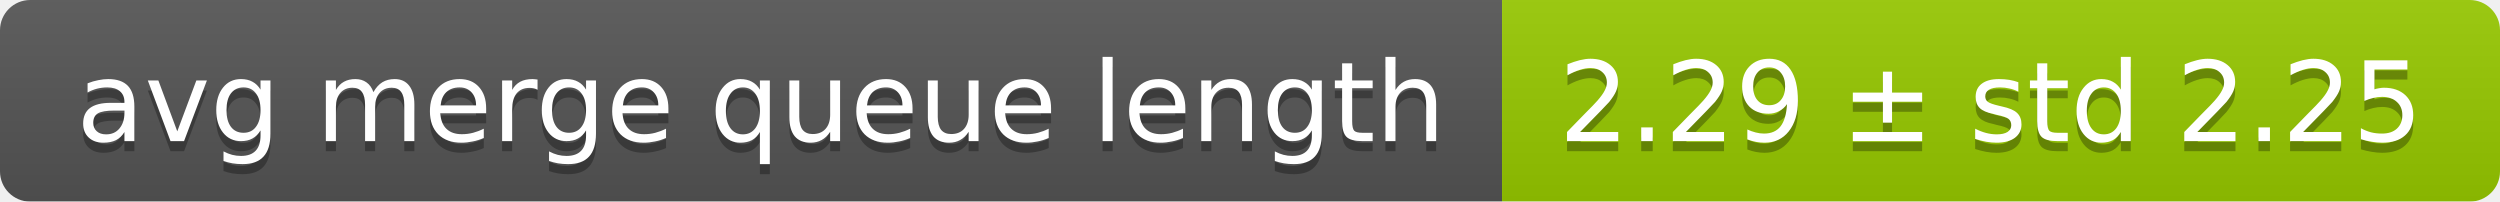
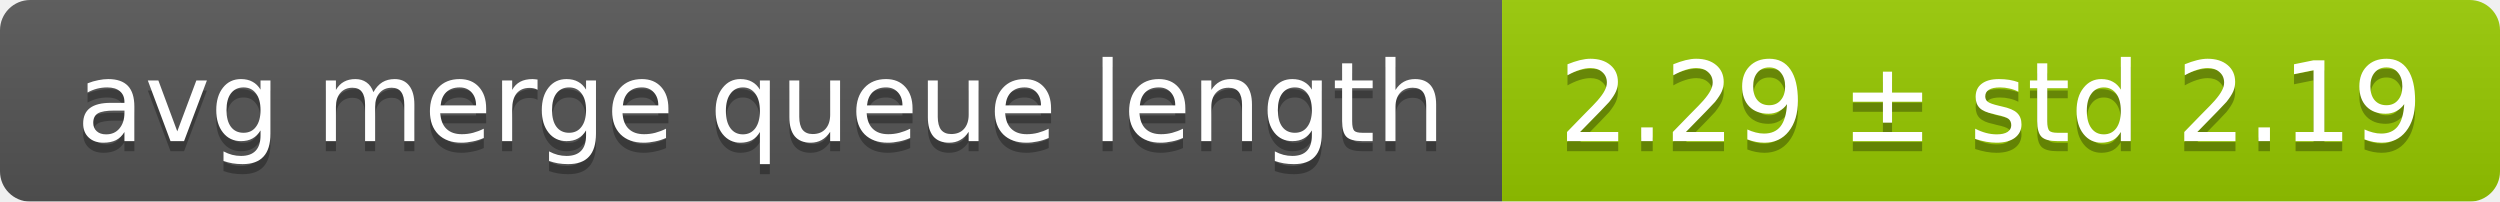
<svg xmlns="http://www.w3.org/2000/svg" width="248" height="20">
  <linearGradient id="smooth" x2="0" y2="100%">
    <stop offset="0" stop-color="#bbb" stop-opacity=".1" />
    <stop offset="1" stop-opacity=".1" />
  </linearGradient>
  <mask id="round">
    <rect width="248" height="20" rx="3" fill="#fff" />
  </mask>
  <g mask="url(#round)">
    <rect width="149" height="20" fill="#555" />
    <rect x="149" width="99" height="20" fill="#97ca00" />
    <rect width="248" height="20" fill="url(#smooth)" />
  </g>
  <g fill="#fff" text-anchor="middle" font-family="DejaVu Sans,Verdana,Geneva,sans-serif" font-size="11">
    <text x="75.5" y="15" fill="#010101" fill-opacity=".3">avg merge queue length</text>
    <text x="75.5" y="14">avg merge queue length</text>
-     <text x="197.5" y="15" fill="#010101" fill-opacity=".3">2.29 ± std 2.25</text>
-     <text x="197.5" y="14">2.29 ± std 2.25</text>
+     <text x="197.5" y="15" fill="#010101" fill-opacity=".3">2.29 ± std 2.19</text>
+     <text x="197.5" y="14">2.29 ± std 2.19</text>
  </g>
</svg>
